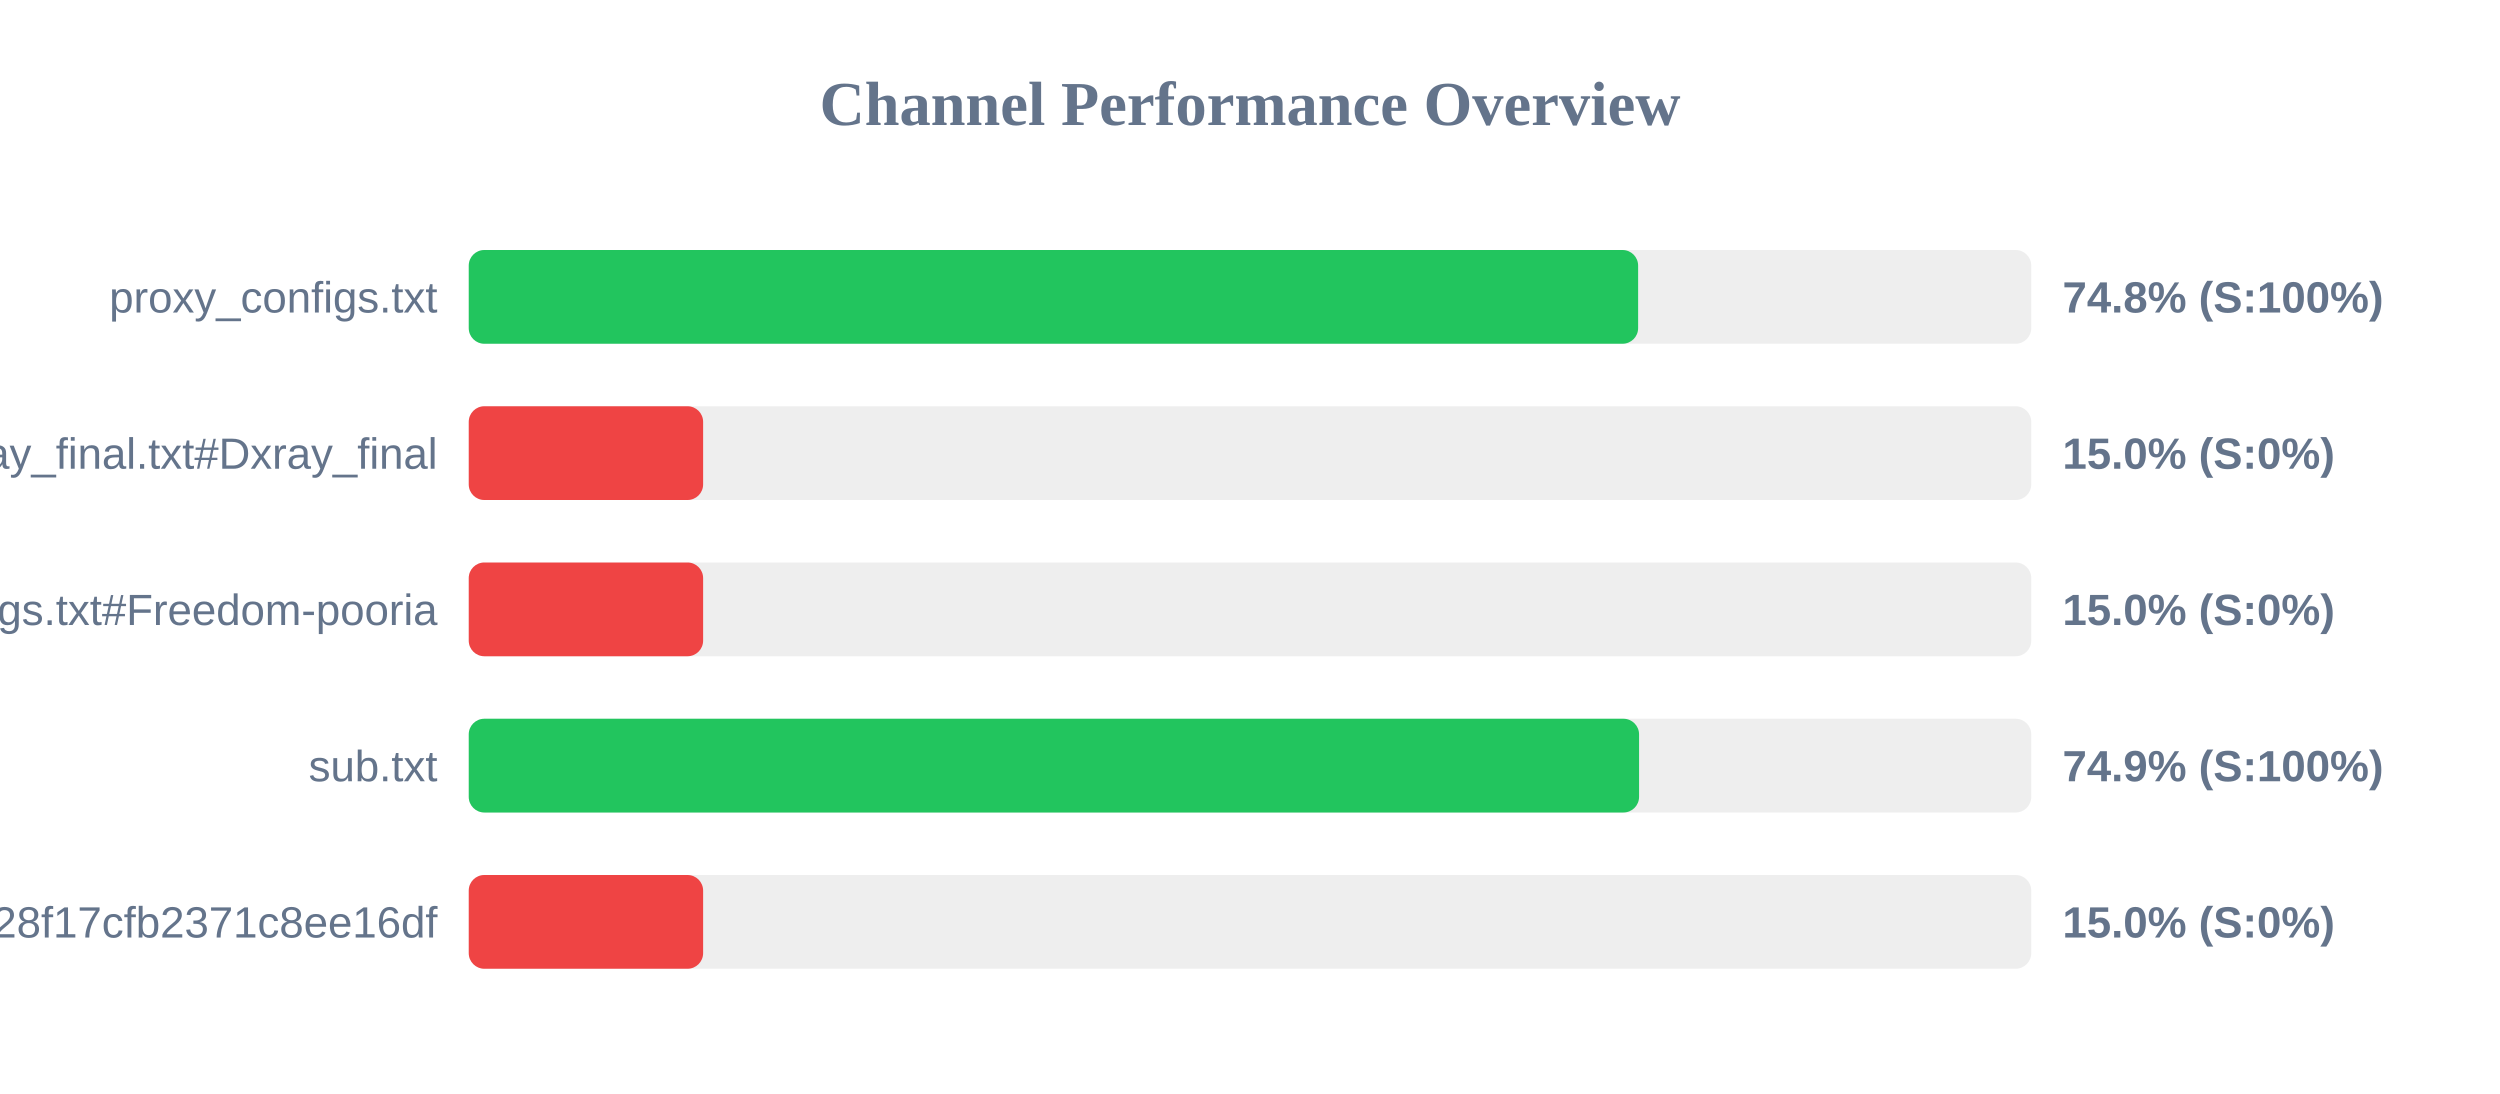
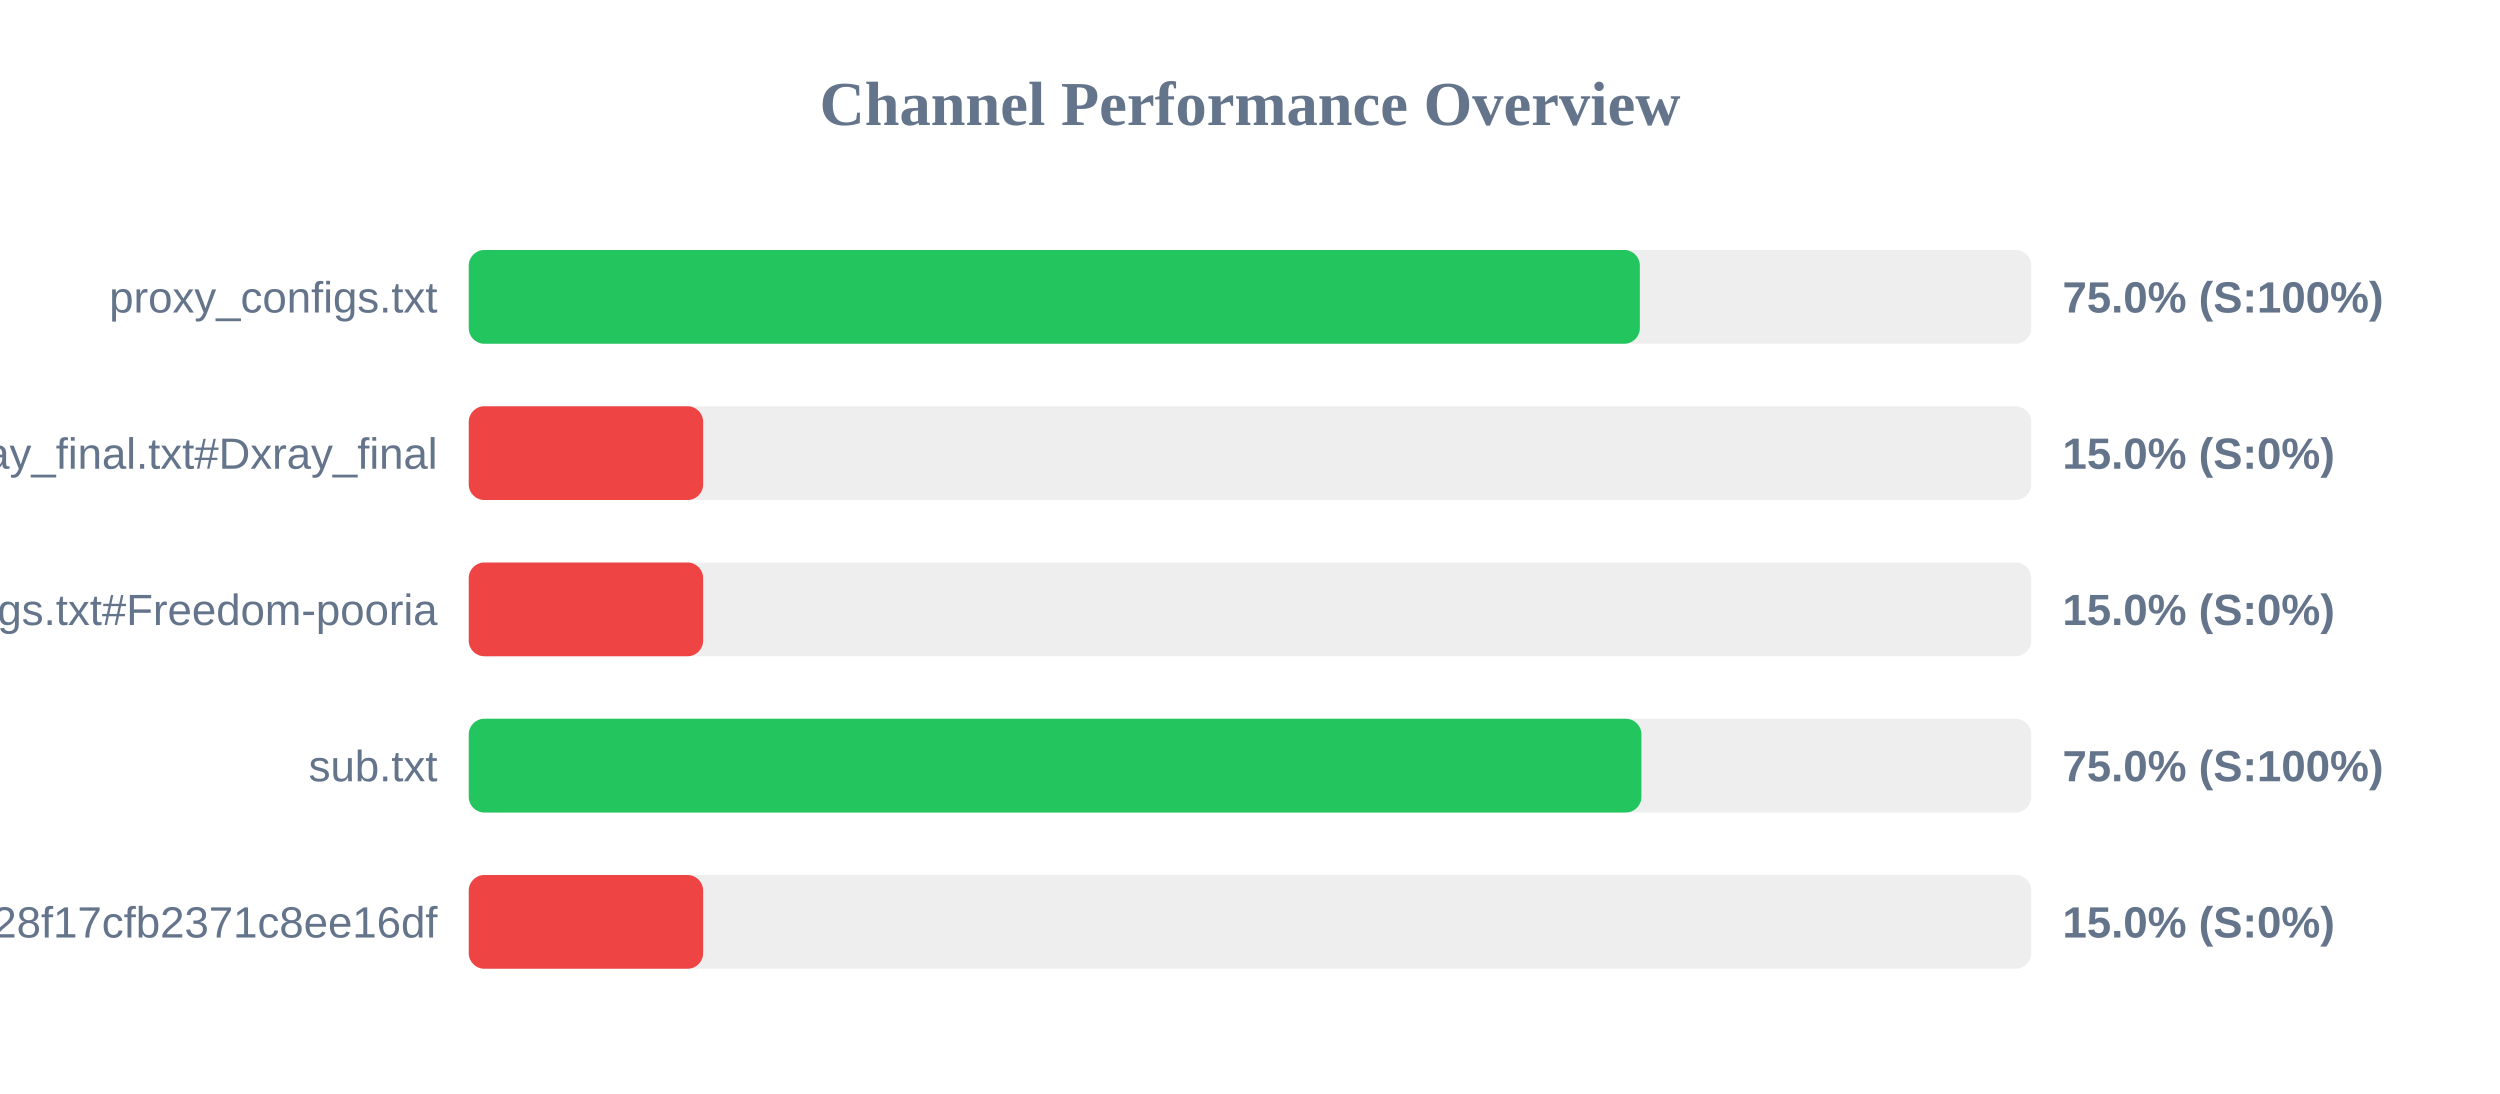
<svg xmlns="http://www.w3.org/2000/svg" width="800" height="350" version="1.1">
  <style>
        .row { font: 14px Arial; fill: #64748b; }
        .score { font: bold 14px Arial; fill: #64748b; }
    </style>
  <text x="400" y="40" text-anchor="middle" font-size="20px" font-weight="bold" fill="#64748b">Channel Performance Overview</text>
  <rect x="150" y="80" width="500" height="30" fill="#eee" rx="5" />
-   <rect x="150" y="80" width="374.2" height="30" fill="#22c55e" rx="5" />
+   <rect x="150" y="80" width="374.75" height="30" fill="#22c55e" rx="5" />
  <text x="140" y="100" text-anchor="end" class="row">proxy_configs.txt</text>
-   <text x="660" y="100" text-anchor="start" class="score">74.8% (S:100%)</text>
+   <text x="660" y="100" text-anchor="start" class="score">75.0% (S:100%)</text>
  <rect x="150" y="130" width="500" height="30" fill="#eee" rx="5" />
  <rect x="150" y="130" width="75.0" height="30" fill="#ef4444" rx="5" />
  <text x="140" y="150" text-anchor="end" class="row">xray_final.txt#Dxray_final</text>
  <text x="660" y="150" text-anchor="start" class="score">15.0% (S:0%)</text>
  <rect x="150" y="180" width="500" height="30" fill="#eee" rx="5" />
  <rect x="150" y="180" width="75.0" height="30" fill="#ef4444" rx="5" />
  <text x="140" y="200" text-anchor="end" class="row">v2ray_configs.txt#Freedom-pooria</text>
  <text x="660" y="200" text-anchor="start" class="score">15.0% (S:0%)</text>
  <rect x="150" y="230" width="500" height="30" fill="#eee" rx="5" />
-   <rect x="150" y="230" width="374.5" height="30" fill="#22c55e" rx="5" />
+   <rect x="150" y="230" width="375.25" height="30" fill="#22c55e" rx="5" />
  <text x="140" y="250" text-anchor="end" class="row">sub.txt</text>
-   <text x="660" y="250" text-anchor="start" class="score">74.9% (S:100%)</text>
+   <text x="660" y="250" text-anchor="start" class="score">75.0% (S:100%)</text>
  <rect x="150" y="280" width="500" height="30" fill="#eee" rx="5" />
  <rect x="150" y="280" width="75.0" height="30" fill="#ef4444" rx="5" />
  <text x="140" y="300" text-anchor="end" class="row">?token=fedfed7b41b828f17cfb2371c8ee16df</text>
  <text x="660" y="300" text-anchor="start" class="score">15.0% (S:0%)</text>
</svg>
